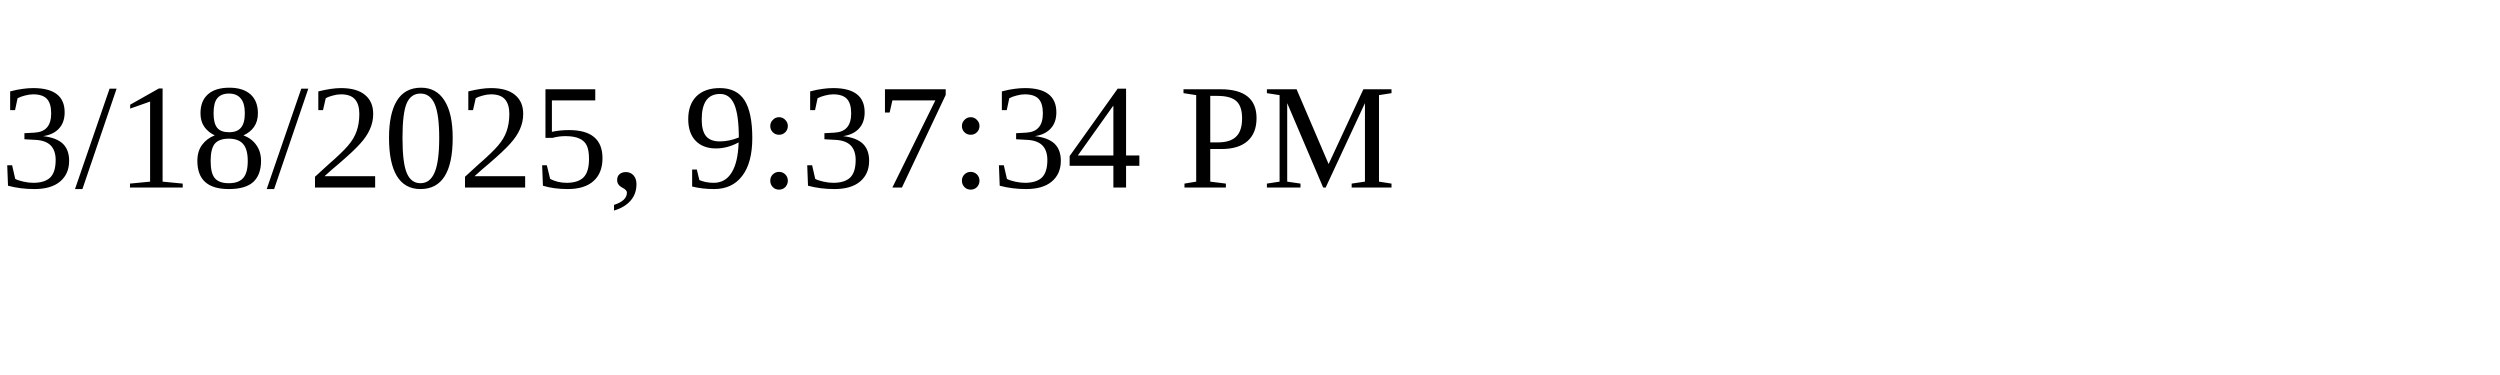
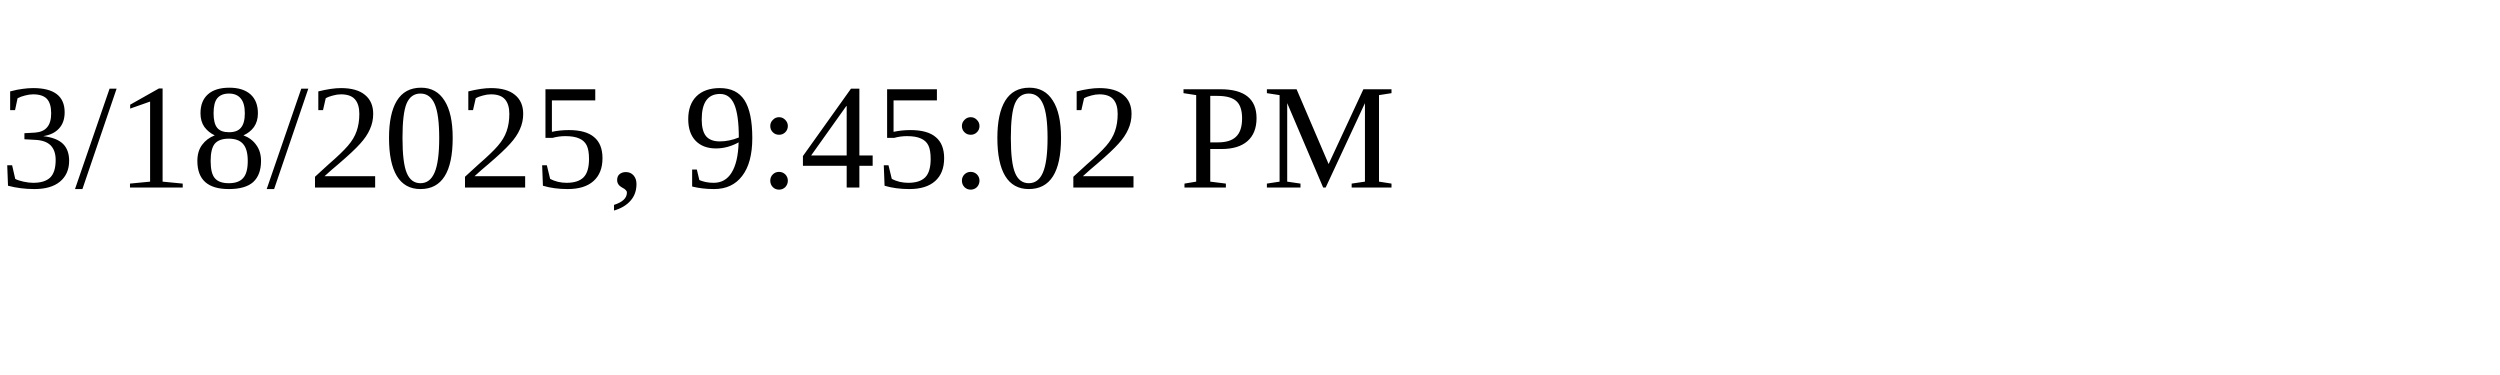
<svg xmlns="http://www.w3.org/2000/svg" height="30" width="200">
-   <text x="0" y="15">3/18/2025, 9:37:34 PM</text>
+   <text x="0" y="15">3/18/2025, 9:45:02 PM</text>
</svg>
